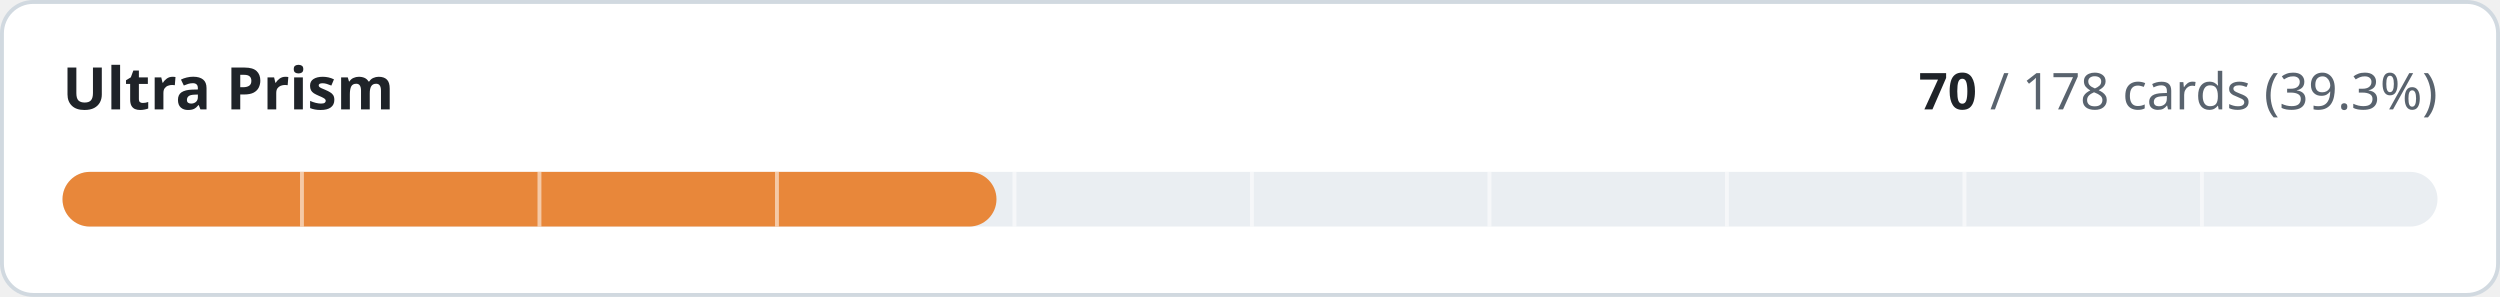
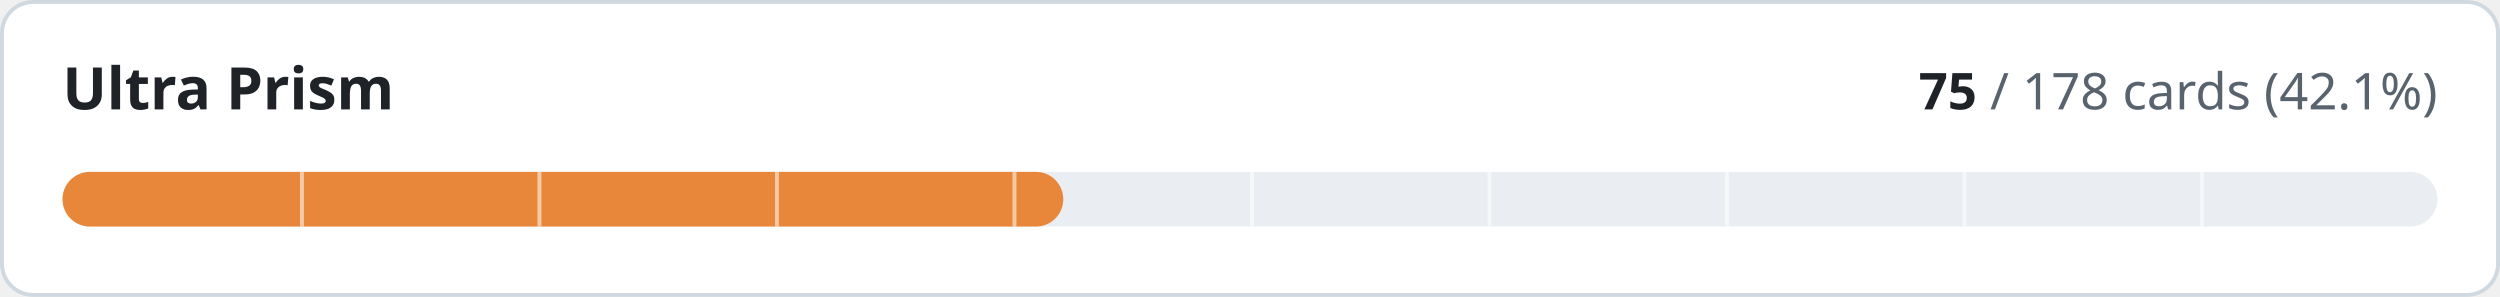
- <svg xmlns="http://www.w3.org/2000/svg" width="640" height="76" viewBox="0 0 640 76" role="img" aria-label="Ultra Prism: 70 of 178 cards implemented">
+ <svg xmlns="http://www.w3.org/2000/svg" width="640" height="76" viewBox="0 0 640 76" role="img" aria-label="Ultra Prism: 75 of 178 cards implemented">
  <style>
.t{fill:#1f2328}.m{fill:#59636e}.trk{fill:#eaeef2}.bd{stroke:#d1d9e0}.bg{fill:#ffffff}
@media (prefers-color-scheme:dark){.t{fill:#f0f6fc}.m{fill:#9198a1}.trk{fill:#262c36}.bd{stroke:#3d444d}.bg{fill:#0d1117}}
text{font-family:-apple-system,BlinkMacSystemFont,'Segoe UI','Noto Sans',Helvetica,Arial,sans-serif;font-variant-numeric:tabular-nums}
</style>
  <rect class="bg bd" x="0.5" y="0.5" width="639" height="75" rx="8" stroke-width="1" />
  <text class="t" x="16" y="28" font-size="15" font-weight="600">Ultra Prism</text>
  <text class="m" x="624" y="28" font-size="13" text-anchor="end">
-     <tspan class="t" font-weight="600">70</tspan> / 178 cards (39.3%)</text>
+     <tspan class="t" font-weight="600">75</tspan> / 178 cards (42.1%)</text>
  <rect class="trk" x="16" y="44" width="608" height="14" rx="7" />
-   <rect x="16" y="44" width="239.1" height="14" rx="7" fill="#e8873a" />
+   <rect x="16" y="44" width="256.2" height="14" rx="7" fill="#e8873a" />
  <rect x="76.8" y="44" width="1" height="14" class="bg" opacity="0.55" />
  <rect x="137.6" y="44" width="1" height="14" class="bg" opacity="0.55" />
  <rect x="198.4" y="44" width="1" height="14" class="bg" opacity="0.55" />
  <rect x="259.2" y="44" width="1" height="14" class="bg" opacity="0.55" />
  <rect x="320.0" y="44" width="1" height="14" class="bg" opacity="0.55" />
  <rect x="380.8" y="44" width="1" height="14" class="bg" opacity="0.55" />
  <rect x="441.6" y="44" width="1" height="14" class="bg" opacity="0.55" />
  <rect x="502.4" y="44" width="1" height="14" class="bg" opacity="0.55" />
  <rect x="563.2" y="44" width="1" height="14" class="bg" opacity="0.55" />
</svg>
